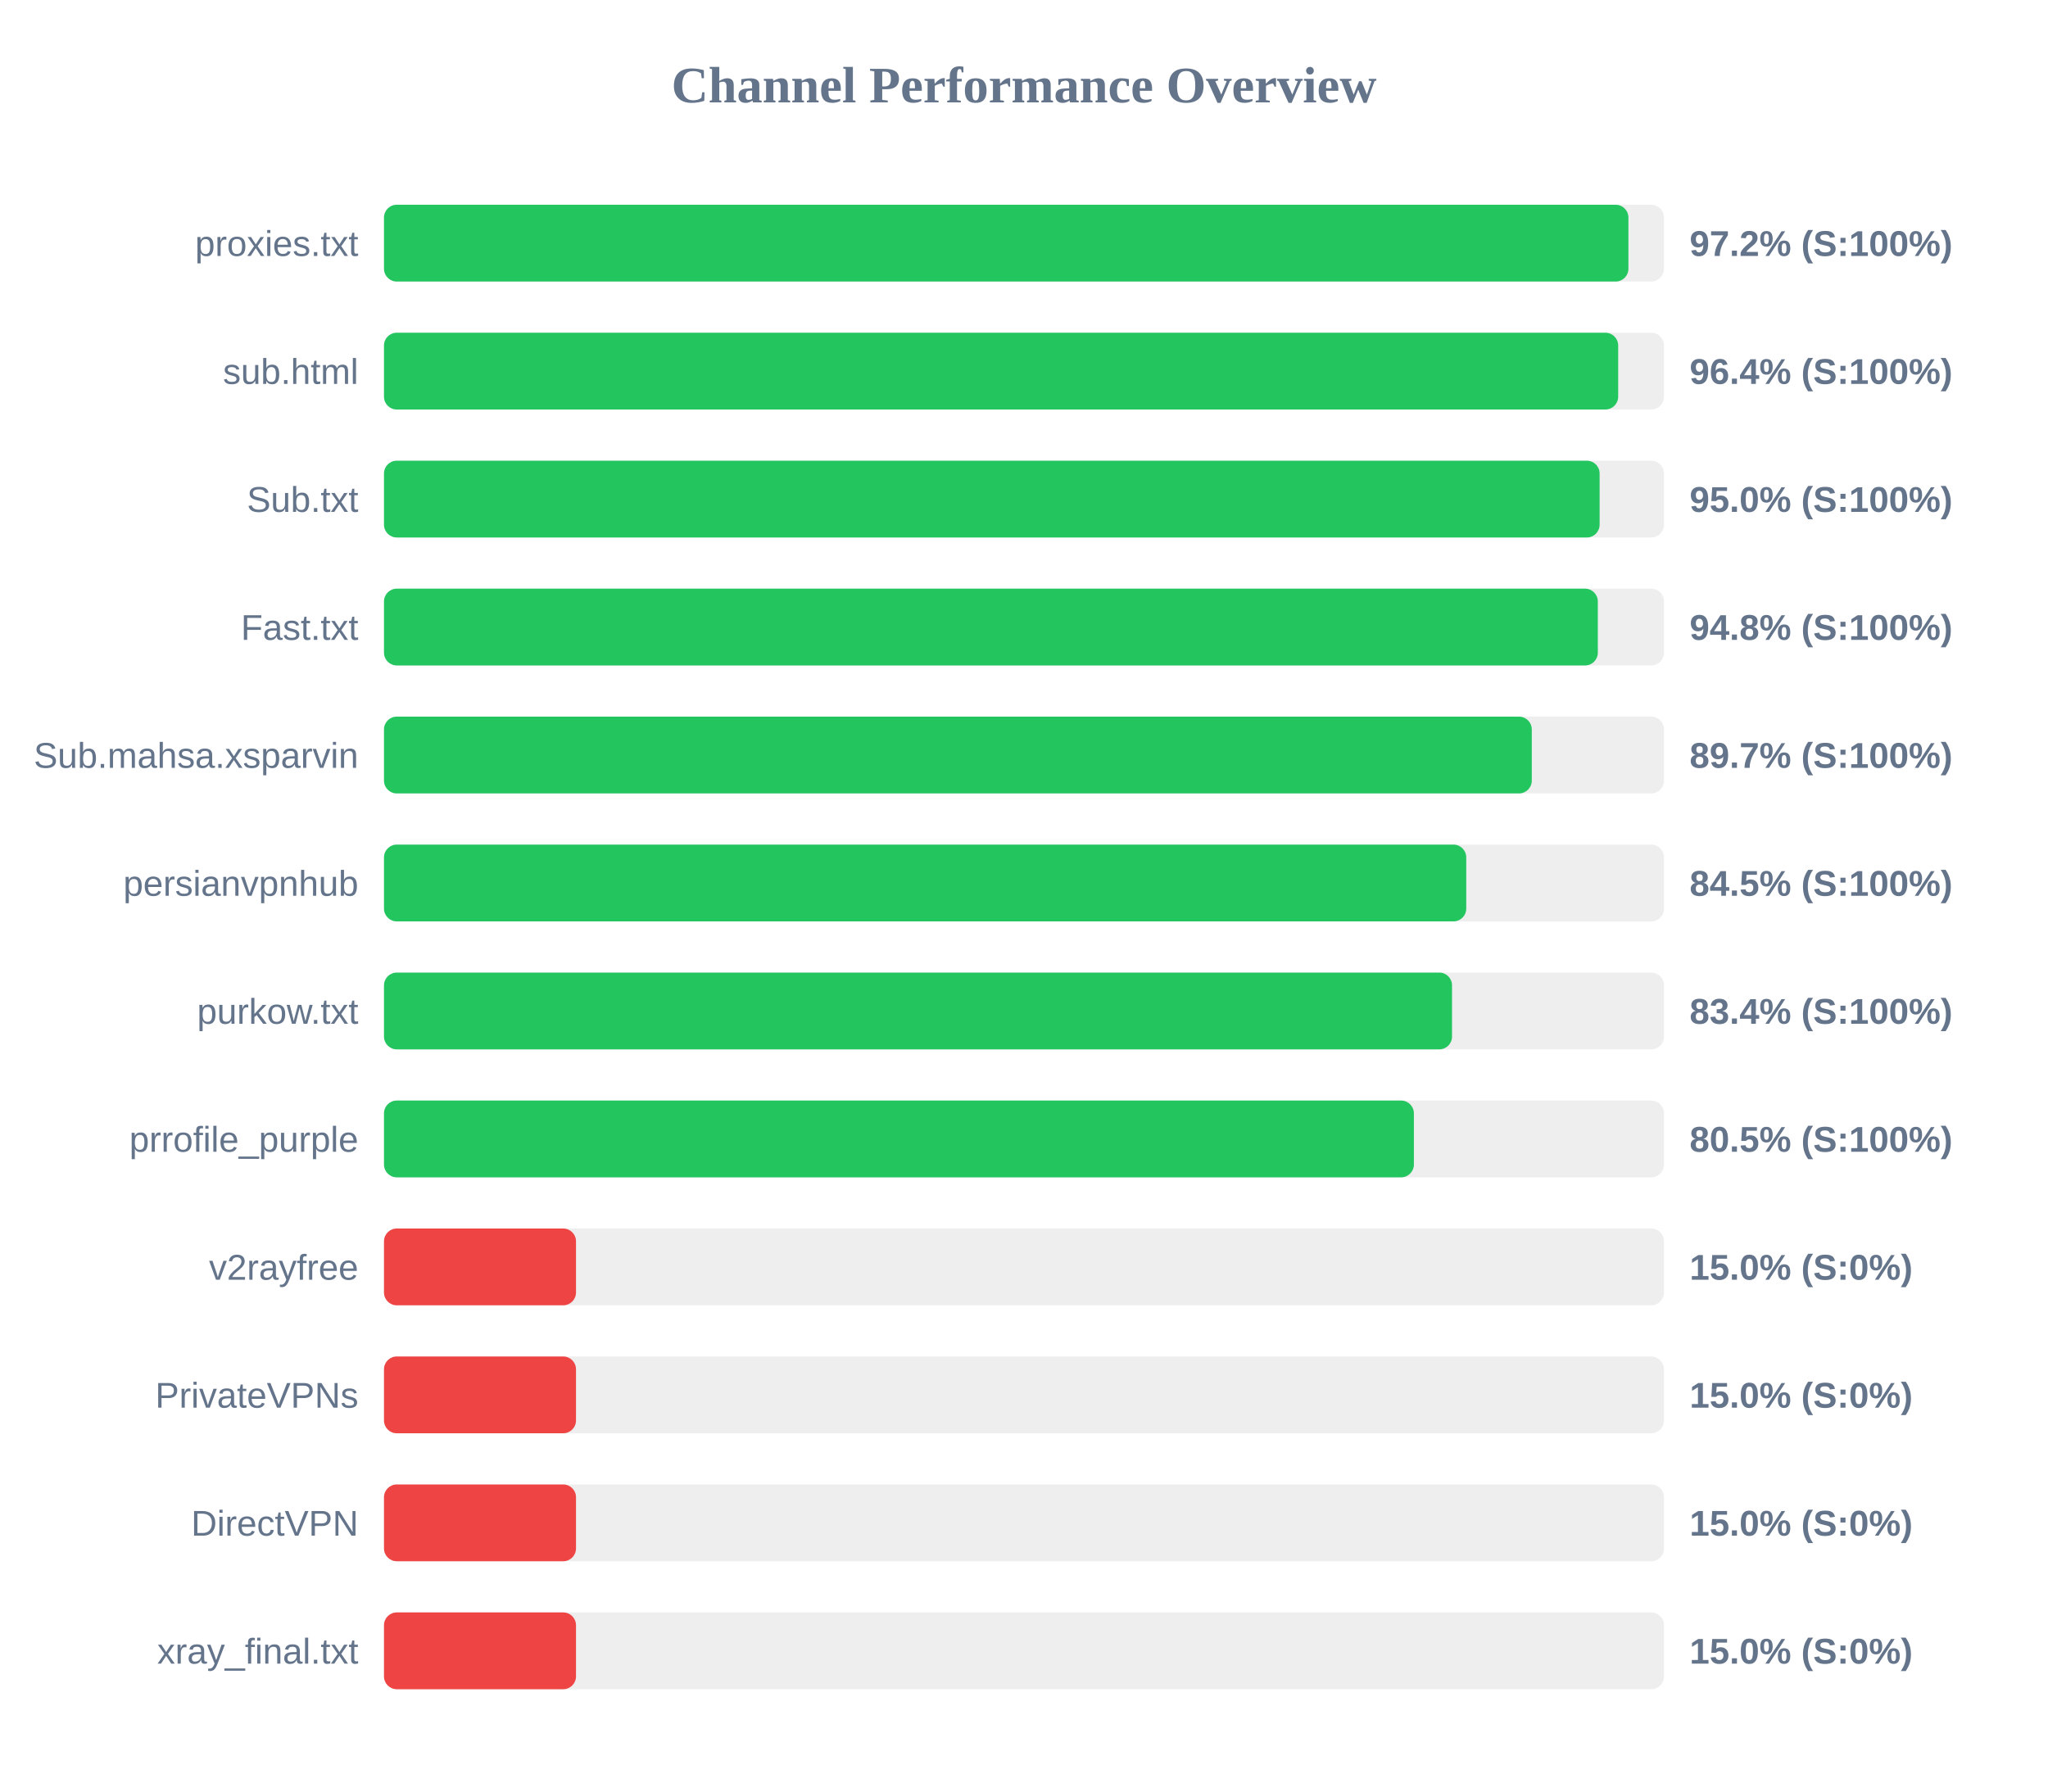
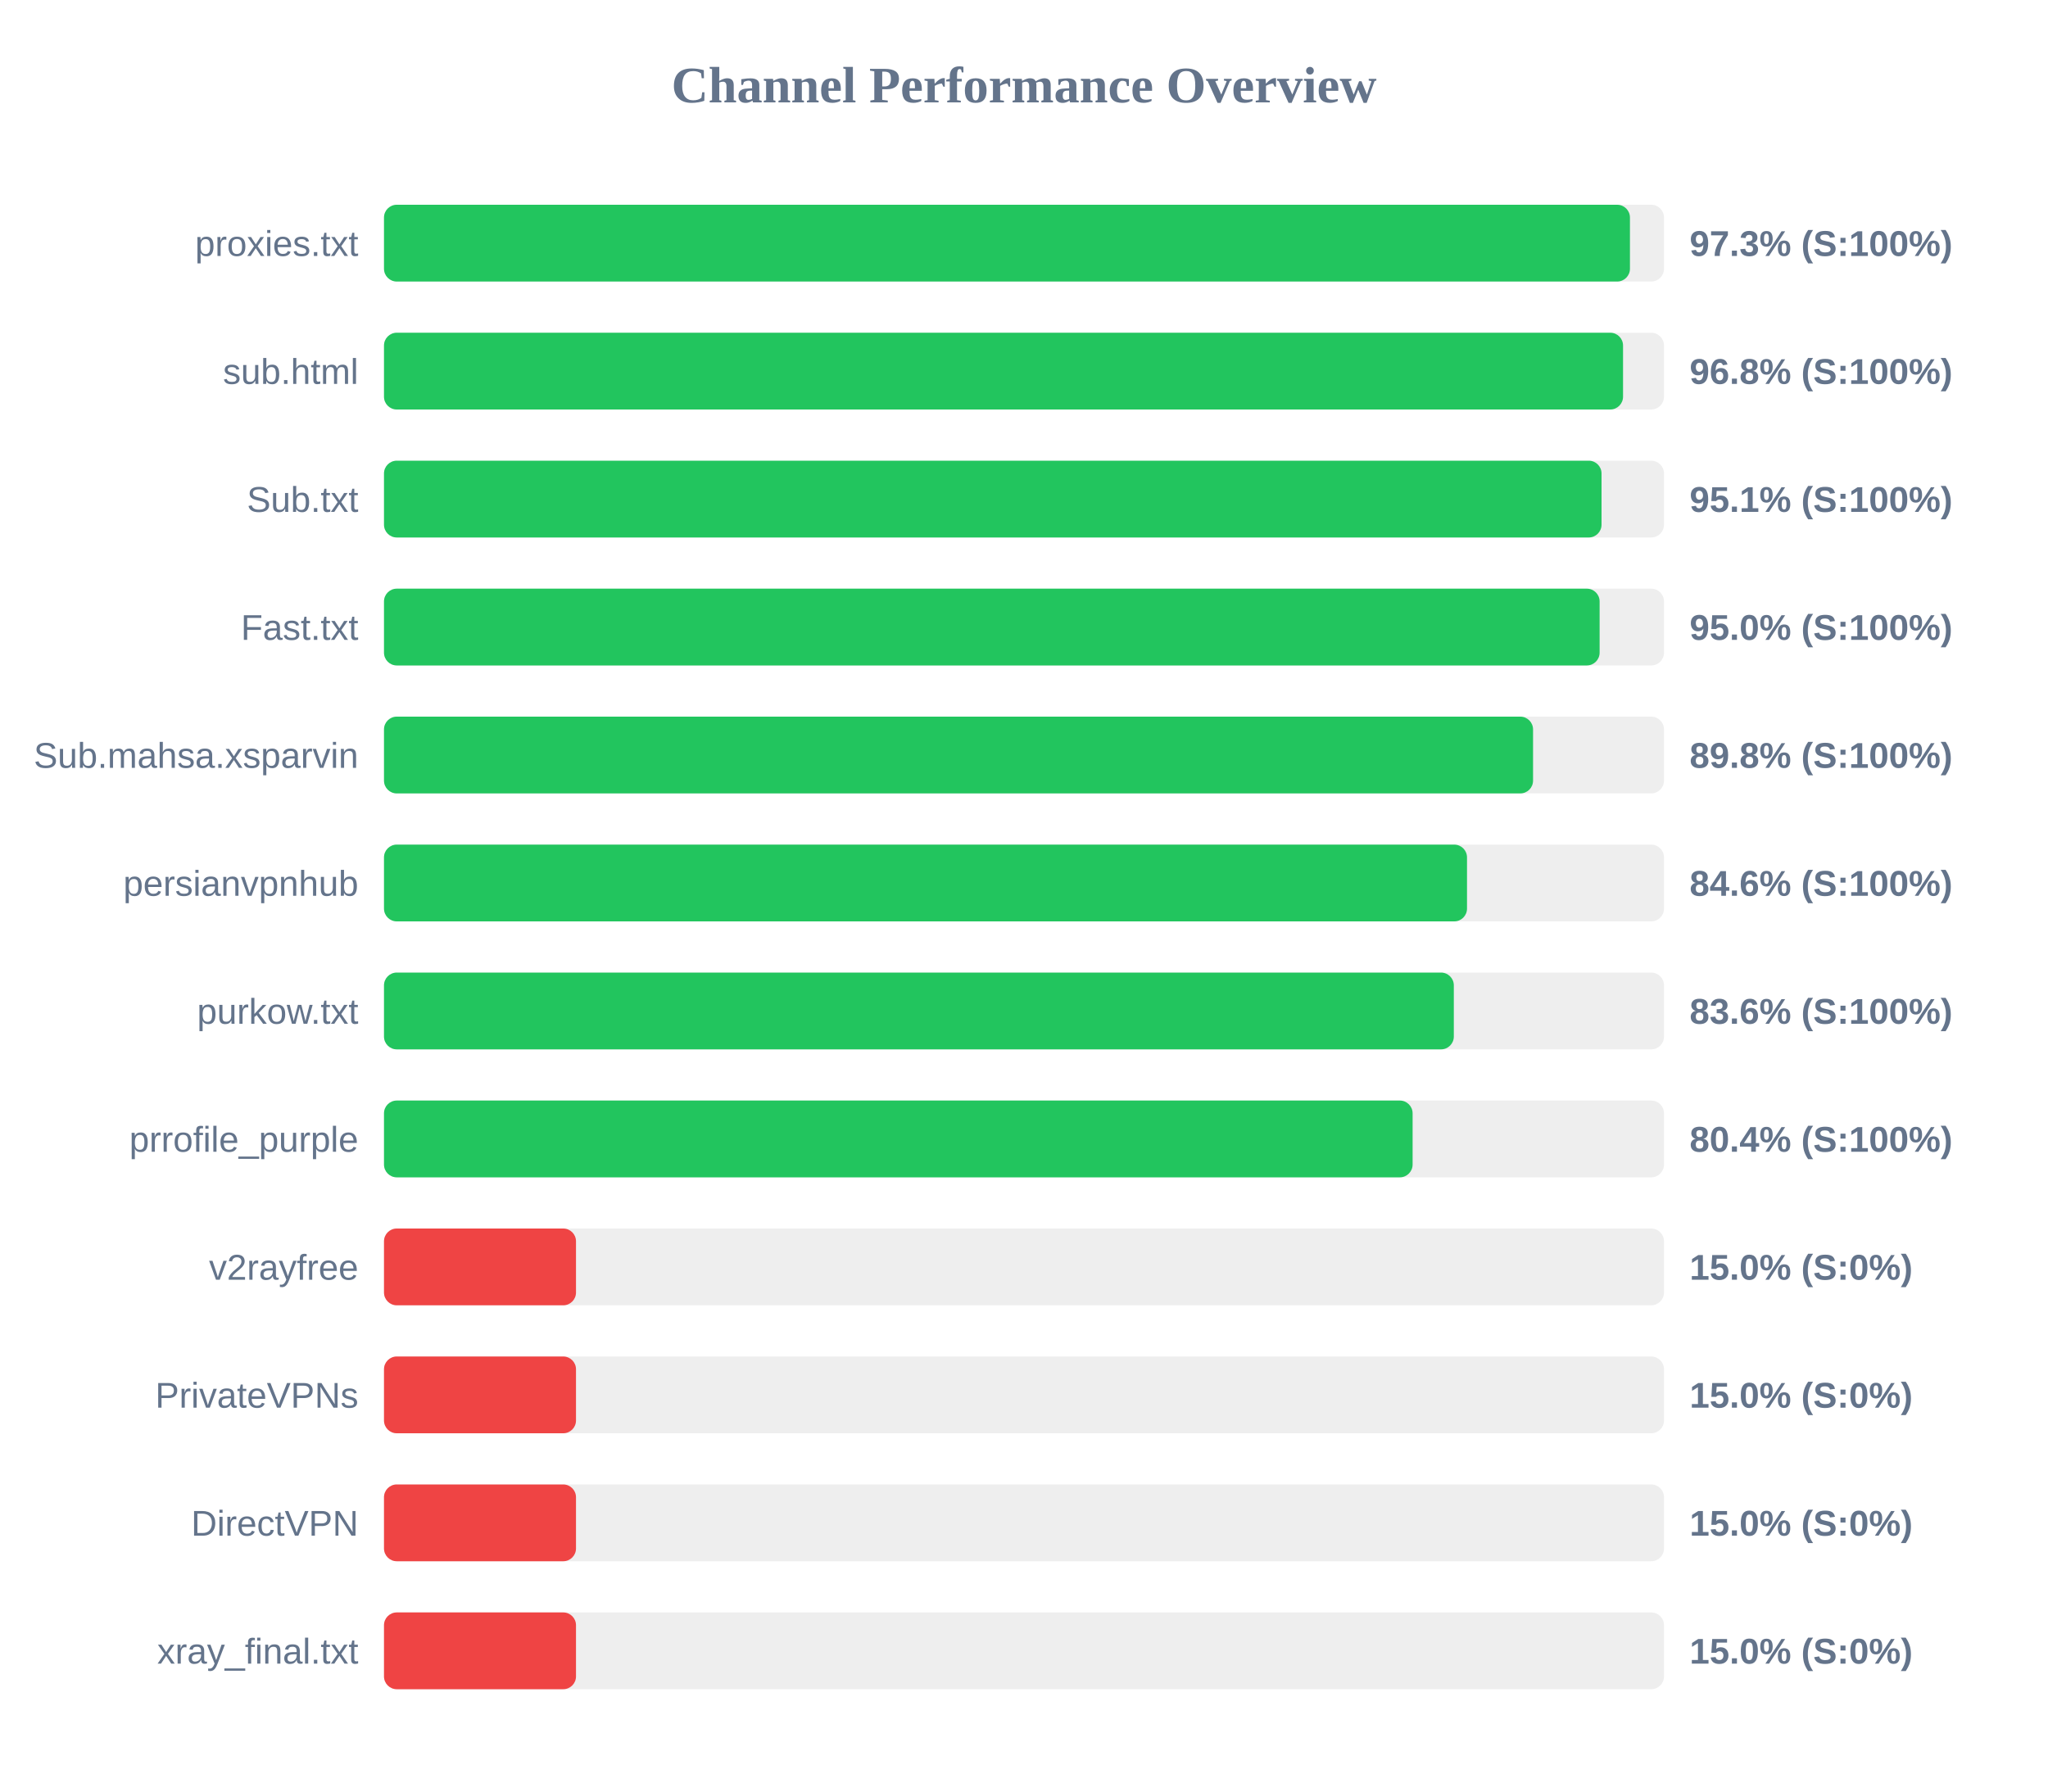
<svg xmlns="http://www.w3.org/2000/svg" width="800" height="700" version="1.1">
  <style>
        .row { font: 14px Arial; fill: #64748b; }
        .score { font: bold 14px Arial; fill: #64748b; }
    </style>
  <text x="400" y="40" text-anchor="middle" font-size="20px" font-weight="bold" fill="#64748b">Channel Performance Overview</text>
  <rect x="150" y="80" width="500" height="30" fill="#eee" rx="5" />
-   <rect x="150" y="80" width="486.1" height="30" fill="#22c55e" rx="5" />
+   <rect x="150" y="80" width="486.7" height="30" fill="#22c55e" rx="5" />
  <text x="140" y="100" text-anchor="end" class="row">proxies.txt</text>
-   <text x="660" y="100" text-anchor="start" class="score">97.2% (S:100%)</text>
+   <text x="660" y="100" text-anchor="start" class="score">97.3% (S:100%)</text>
  <rect x="150" y="130" width="500" height="30" fill="#eee" rx="5" />
-   <rect x="150" y="130" width="482.1" height="30" fill="#22c55e" rx="5" />
+   <rect x="150" y="130" width="484.0" height="30" fill="#22c55e" rx="5" />
  <text x="140" y="150" text-anchor="end" class="row">sub.html</text>
-   <text x="660" y="150" text-anchor="start" class="score">96.4% (S:100%)</text>
+   <text x="660" y="150" text-anchor="start" class="score">96.8% (S:100%)</text>
  <rect x="150" y="180" width="500" height="30" fill="#eee" rx="5" />
-   <rect x="150" y="180" width="474.85" height="30" fill="#22c55e" rx="5" />
+   <rect x="150" y="180" width="475.6" height="30" fill="#22c55e" rx="5" />
  <text x="140" y="200" text-anchor="end" class="row">Sub.txt</text>
-   <text x="660" y="200" text-anchor="start" class="score">95.0% (S:100%)</text>
+   <text x="660" y="200" text-anchor="start" class="score">95.1% (S:100%)</text>
  <rect x="150" y="230" width="500" height="30" fill="#eee" rx="5" />
-   <rect x="150" y="230" width="474.15" height="30" fill="#22c55e" rx="5" />
+   <rect x="150" y="230" width="474.85" height="30" fill="#22c55e" rx="5" />
  <text x="140" y="250" text-anchor="end" class="row">Fast.txt</text>
-   <text x="660" y="250" text-anchor="start" class="score">94.8% (S:100%)</text>
+   <text x="660" y="250" text-anchor="start" class="score">95.0% (S:100%)</text>
  <rect x="150" y="280" width="500" height="30" fill="#eee" rx="5" />
-   <rect x="150" y="280" width="448.35" height="30" fill="#22c55e" rx="5" />
+   <rect x="150" y="280" width="448.85" height="30" fill="#22c55e" rx="5" />
  <text x="140" y="300" text-anchor="end" class="row">Sub.mahsa.xsparvin</text>
-   <text x="660" y="300" text-anchor="start" class="score">89.7% (S:100%)</text>
+   <text x="660" y="300" text-anchor="start" class="score">89.8% (S:100%)</text>
  <rect x="150" y="330" width="500" height="30" fill="#eee" rx="5" />
-   <rect x="150" y="330" width="422.75" height="30" fill="#22c55e" rx="5" />
+   <rect x="150" y="330" width="423.05" height="30" fill="#22c55e" rx="5" />
  <text x="140" y="350" text-anchor="end" class="row">persianvpnhub</text>
-   <text x="660" y="350" text-anchor="start" class="score">84.5% (S:100%)</text>
+   <text x="660" y="350" text-anchor="start" class="score">84.6% (S:100%)</text>
  <rect x="150" y="380" width="500" height="30" fill="#eee" rx="5" />
-   <rect x="150" y="380" width="417.2" height="30" fill="#22c55e" rx="5" />
+   <rect x="150" y="380" width="417.9" height="30" fill="#22c55e" rx="5" />
  <text x="140" y="400" text-anchor="end" class="row">purkow.txt</text>
-   <text x="660" y="400" text-anchor="start" class="score">83.4% (S:100%)</text>
+   <text x="660" y="400" text-anchor="start" class="score">83.6% (S:100%)</text>
  <rect x="150" y="430" width="500" height="30" fill="#eee" rx="5" />
-   <rect x="150" y="430" width="402.3" height="30" fill="#22c55e" rx="5" />
+   <rect x="150" y="430" width="401.8" height="30" fill="#22c55e" rx="5" />
  <text x="140" y="450" text-anchor="end" class="row">prrofile_purple</text>
-   <text x="660" y="450" text-anchor="start" class="score">80.5% (S:100%)</text>
+   <text x="660" y="450" text-anchor="start" class="score">80.4% (S:100%)</text>
  <rect x="150" y="480" width="500" height="30" fill="#eee" rx="5" />
  <rect x="150" y="480" width="75.0" height="30" fill="#ef4444" rx="5" />
  <text x="140" y="500" text-anchor="end" class="row">v2rayfree</text>
  <text x="660" y="500" text-anchor="start" class="score">15.0% (S:0%)</text>
  <rect x="150" y="530" width="500" height="30" fill="#eee" rx="5" />
  <rect x="150" y="530" width="75.0" height="30" fill="#ef4444" rx="5" />
  <text x="140" y="550" text-anchor="end" class="row">PrivateVPNs</text>
  <text x="660" y="550" text-anchor="start" class="score">15.0% (S:0%)</text>
  <rect x="150" y="580" width="500" height="30" fill="#eee" rx="5" />
  <rect x="150" y="580" width="75.0" height="30" fill="#ef4444" rx="5" />
  <text x="140" y="600" text-anchor="end" class="row">DirectVPN</text>
  <text x="660" y="600" text-anchor="start" class="score">15.0% (S:0%)</text>
  <rect x="150" y="630" width="500" height="30" fill="#eee" rx="5" />
  <rect x="150" y="630" width="75.0" height="30" fill="#ef4444" rx="5" />
  <text x="140" y="650" text-anchor="end" class="row">xray_final.txt</text>
  <text x="660" y="650" text-anchor="start" class="score">15.0% (S:0%)</text>
</svg>
